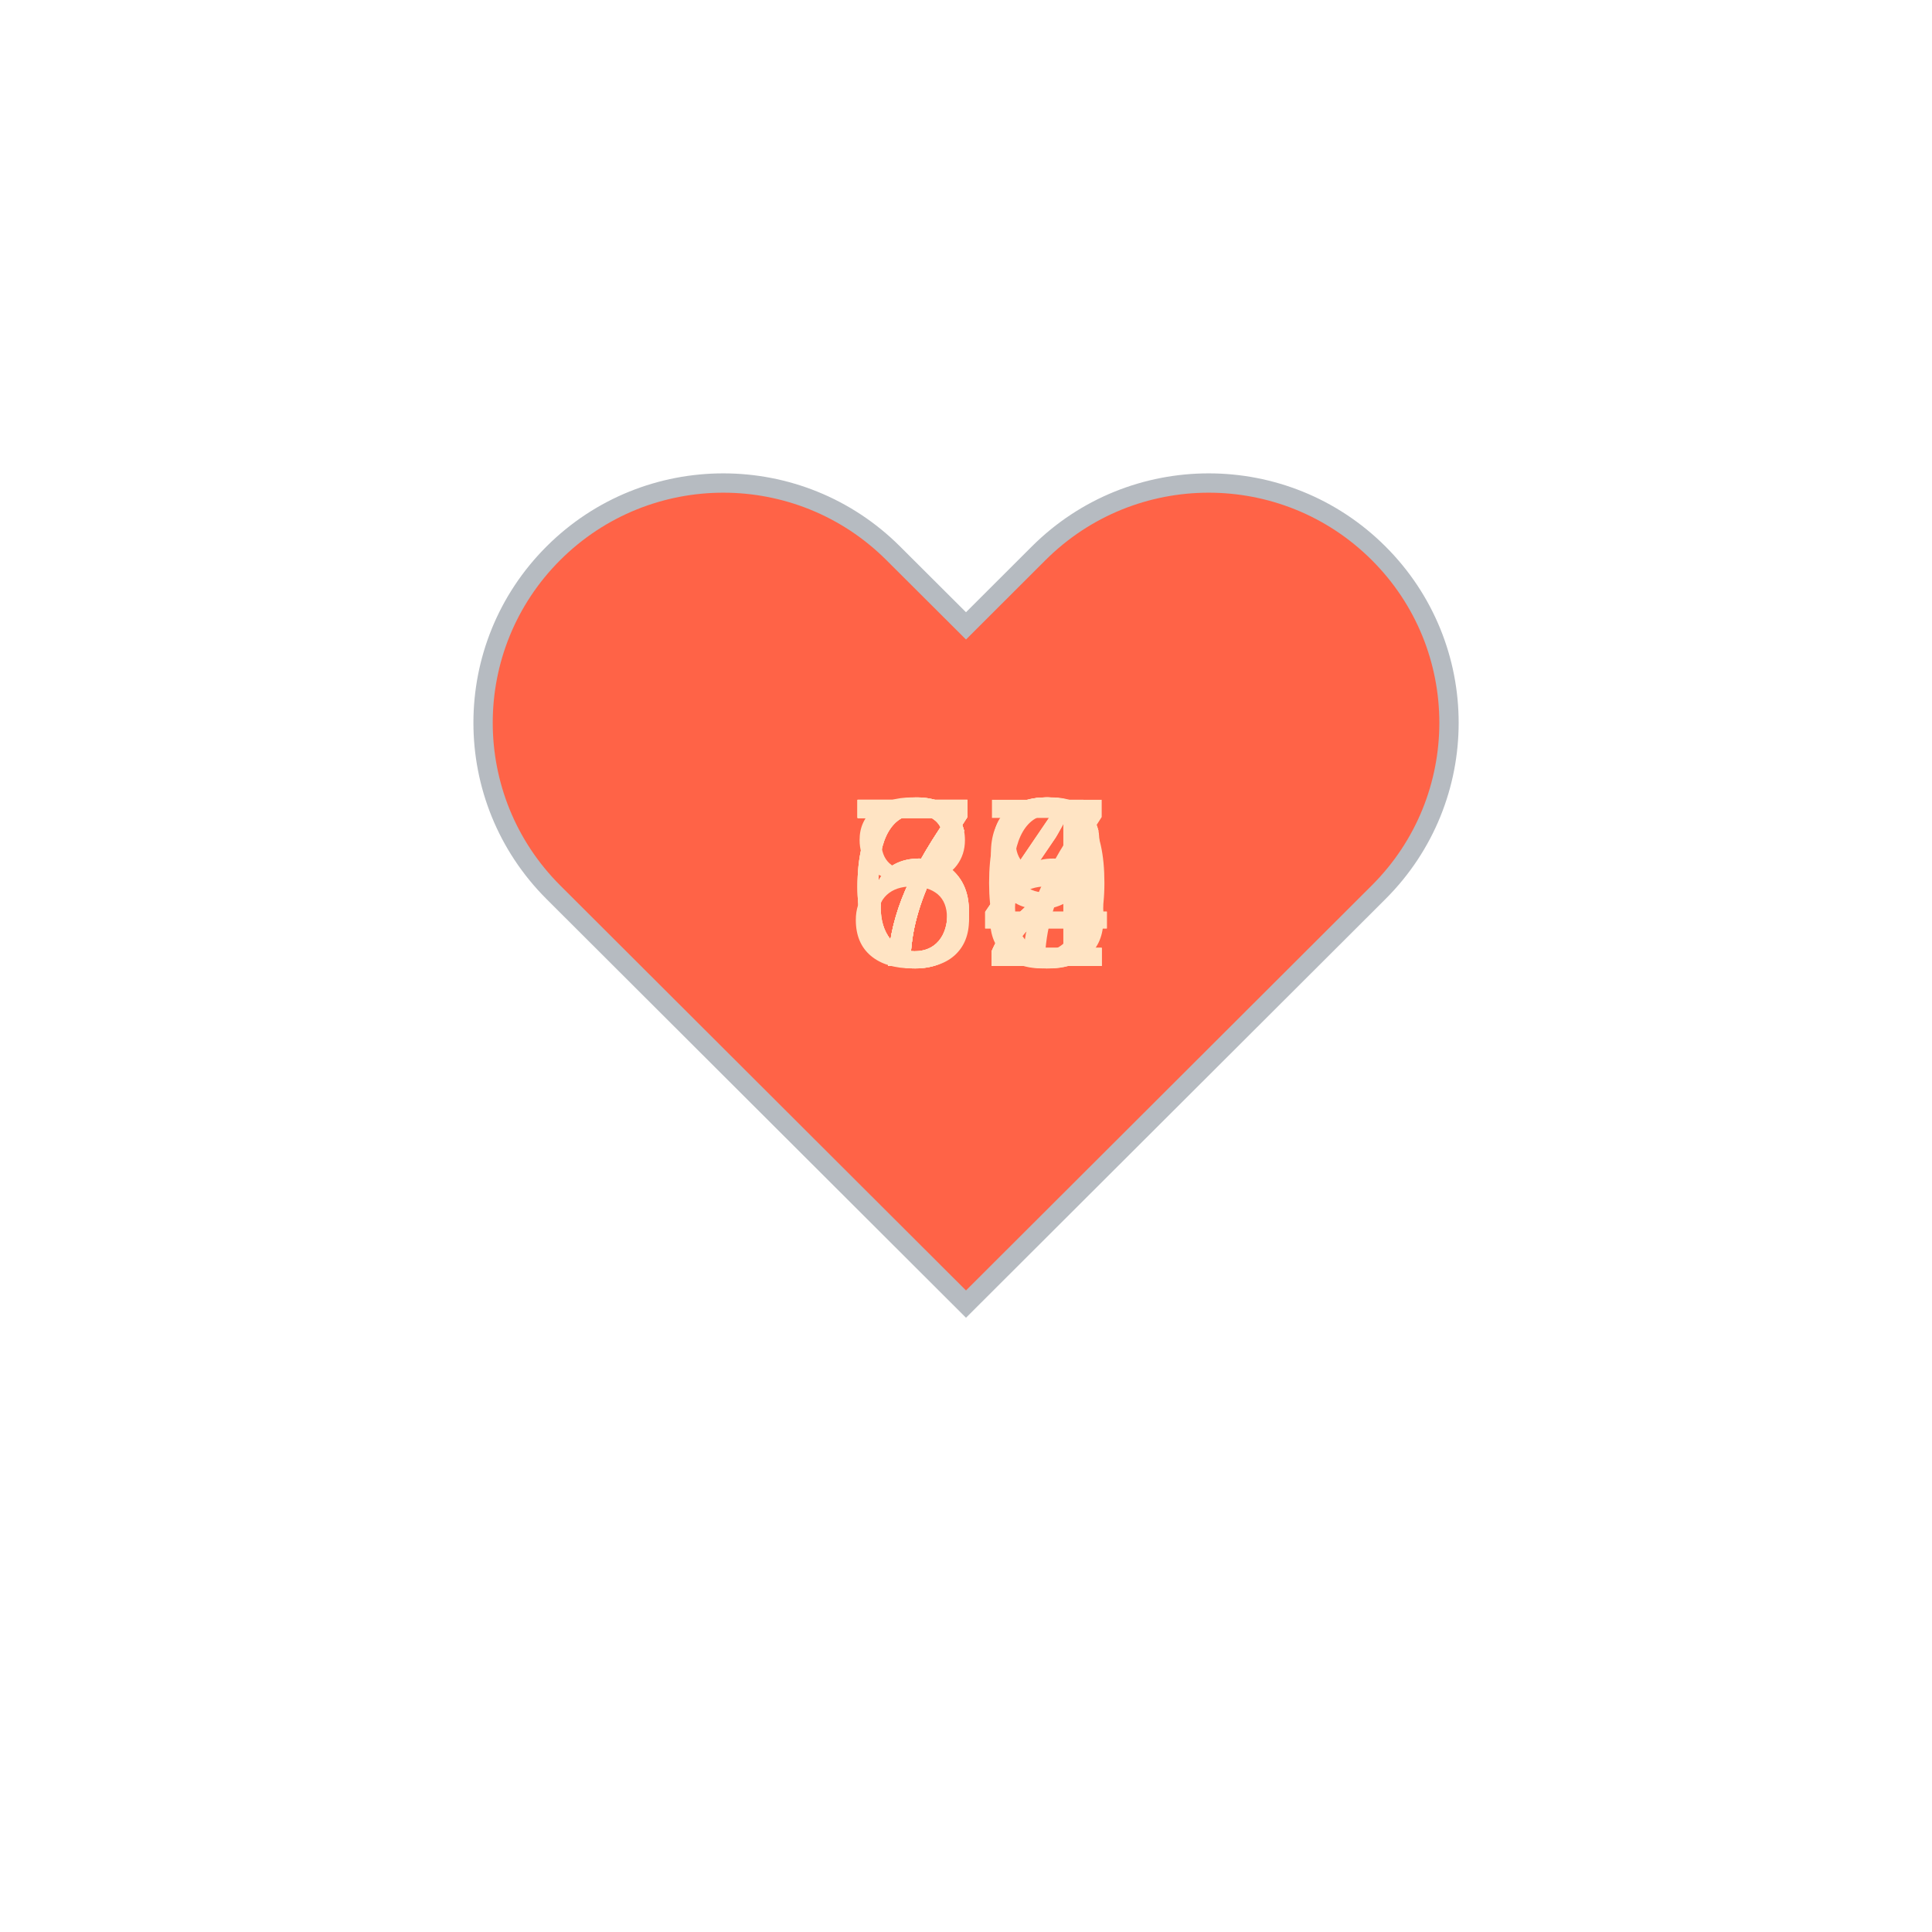
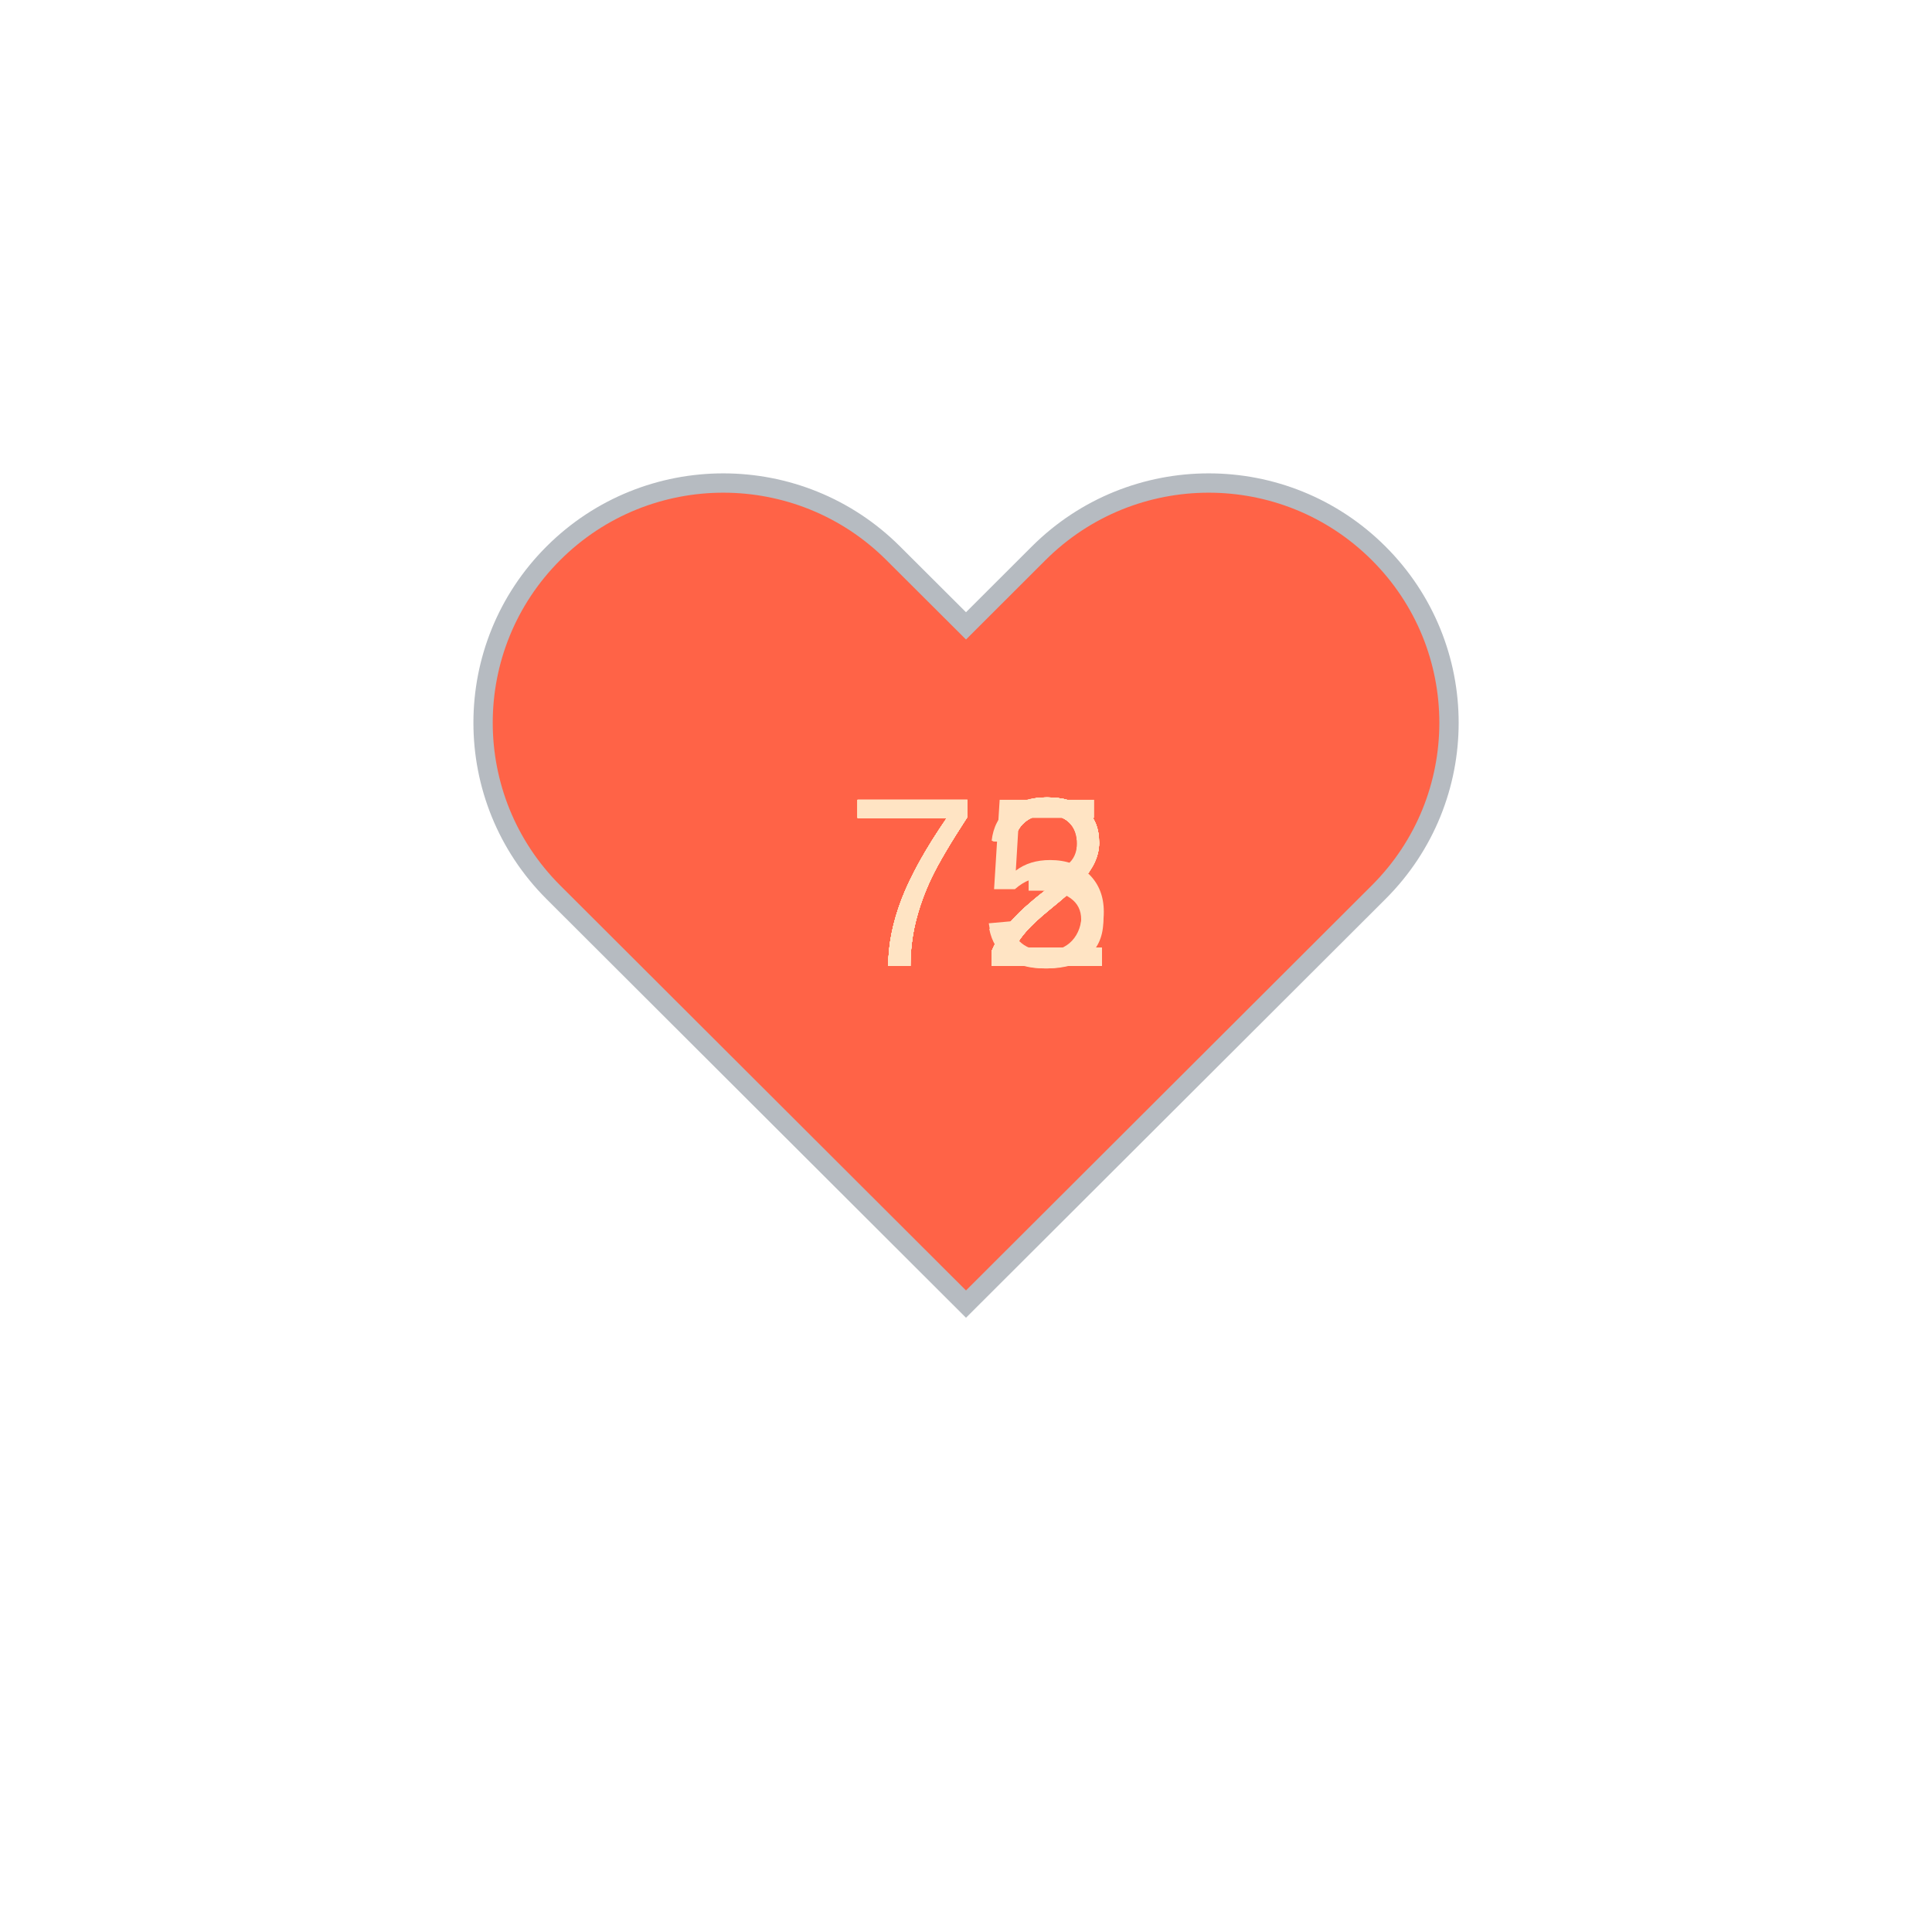
<svg xmlns="http://www.w3.org/2000/svg" baseProfile="full" height="150" version="1.1" viewBox="0,0,200,200" width="150">
  <defs />
  <g transform="translate(100 100)">
    <path d="M92.71,7.27L92.71,7.27c-9.71-9.69-25.46-9.69-35.18,0L50,14.79l-7.54-7.52C32.75-2.42,17-2.42,7.29,7.27v0 c-9.71,9.69-9.71,25.41,0,35.1L50,85l42.71-42.63C102.43,32.68,102.43,16.96,92.71,7.27z" fill="tomato" stroke="#B6BBC1" stroke-width="2" transform="translate(-50 -50)" />
    <animateTransform additive="sum" attributeName="transform" dur="1.2s" repeatCount="indefinite" type="scale" values="1; 1.5; 1.25; 1.5; 1.5; 1;" />
    <text fill="bisque" style="font-size:25px; font-family:Arial" transform="translate(-12.5 0)">72<animate attributeName="visibility" dur="12.0s" keyTimes="0;0.1;0.2;0.3;0.4;0.5;0.6;0.7;0.8;0.9;1.0" repeatCount="indefinite" values="visible;hidden;hidden;hidden;hidden;hidden;hidden;hidden;hidden;hidden;hidden" />
    </text>
-     <text fill="bisque" style="font-size:25px; font-family:Arial" transform="translate(-12.5 0)">79<animate attributeName="visibility" dur="12.0s" keyTimes="0;0.1;0.2;0.3;0.4;0.5;0.6;0.7;0.8;0.9;1.0" repeatCount="indefinite" values="hidden;visible;hidden;hidden;hidden;hidden;hidden;hidden;hidden;hidden;hidden" />
+     <text fill="bisque" style="font-size:25px; font-family:Arial" transform="translate(-12.5 0)">73<animate attributeName="visibility" dur="12.0s" keyTimes="0;0.1;0.2;0.3;0.4;0.5;0.6;0.7;0.8;0.9;1.0" repeatCount="indefinite" values="hidden;visible;hidden;hidden;hidden;hidden;hidden;hidden;hidden;hidden;hidden" />
    </text>
-     <text fill="bisque" style="font-size:25px; font-family:Arial" transform="translate(-12.5 0)">66<animate attributeName="visibility" dur="12.0s" keyTimes="0;0.1;0.2;0.3;0.4;0.5;0.6;0.7;0.8;0.9;1.0" repeatCount="indefinite" values="hidden;hidden;visible;hidden;hidden;hidden;hidden;hidden;hidden;hidden;hidden" />
+     <text fill="bisque" style="font-size:25px; font-family:Arial" transform="translate(-12.5 0)">72<animate attributeName="visibility" dur="12.0s" keyTimes="0;0.1;0.2;0.3;0.4;0.5;0.6;0.7;0.8;0.9;1.0" repeatCount="indefinite" values="hidden;hidden;visible;hidden;hidden;hidden;hidden;hidden;hidden;hidden;hidden" />
    </text>
    <text fill="bisque" style="font-size:25px; font-family:Arial" transform="translate(-12.5 0)">72<animate attributeName="visibility" dur="12.0s" keyTimes="0;0.1;0.2;0.3;0.4;0.5;0.6;0.7;0.8;0.9;1.0" repeatCount="indefinite" values="hidden;hidden;hidden;visible;hidden;hidden;hidden;hidden;hidden;hidden;hidden" />
    </text>
-     <text fill="bisque" style="font-size:25px; font-family:Arial" transform="translate(-12.5 0)">74<animate attributeName="visibility" dur="12.0s" keyTimes="0;0.1;0.2;0.3;0.4;0.5;0.6;0.7;0.8;0.9;1.0" repeatCount="indefinite" values="hidden;hidden;hidden;hidden;visible;hidden;hidden;hidden;hidden;hidden;hidden" />
+     <text fill="bisque" style="font-size:25px; font-family:Arial" transform="translate(-12.5 0)">72<animate attributeName="visibility" dur="12.0s" keyTimes="0;0.1;0.2;0.3;0.4;0.5;0.6;0.7;0.8;0.9;1.0" repeatCount="indefinite" values="hidden;hidden;hidden;hidden;visible;hidden;hidden;hidden;hidden;hidden;hidden" />
    </text>
-     <text fill="bisque" style="font-size:25px; font-family:Arial" transform="translate(-12.5 0)">74<animate attributeName="visibility" dur="12.0s" keyTimes="0;0.1;0.2;0.3;0.4;0.5;0.6;0.7;0.8;0.9;1.0" repeatCount="indefinite" values="hidden;hidden;hidden;hidden;hidden;visible;hidden;hidden;hidden;hidden;hidden" />
+     <text fill="bisque" style="font-size:25px; font-family:Arial" transform="translate(-12.5 0)">72<animate attributeName="visibility" dur="12.0s" keyTimes="0;0.1;0.2;0.3;0.4;0.5;0.6;0.7;0.8;0.9;1.0" repeatCount="indefinite" values="hidden;hidden;hidden;hidden;hidden;visible;hidden;hidden;hidden;hidden;hidden" />
    </text>
-     <text fill="bisque" style="font-size:25px; font-family:Arial" transform="translate(-12.5 0)">67<animate attributeName="visibility" dur="12.0s" keyTimes="0;0.1;0.2;0.3;0.4;0.5;0.6;0.7;0.8;0.9;1.0" repeatCount="indefinite" values="hidden;hidden;hidden;hidden;hidden;hidden;visible;hidden;hidden;hidden;hidden" />
+     <text fill="bisque" style="font-size:25px; font-family:Arial" transform="translate(-12.5 0)">75<animate attributeName="visibility" dur="12.0s" keyTimes="0;0.1;0.2;0.3;0.4;0.5;0.6;0.7;0.8;0.9;1.0" repeatCount="indefinite" values="hidden;hidden;hidden;hidden;hidden;hidden;visible;hidden;hidden;hidden;hidden" />
    </text>
-     <text fill="bisque" style="font-size:25px; font-family:Arial" transform="translate(-12.5 0)">68<animate attributeName="visibility" dur="12.0s" keyTimes="0;0.1;0.2;0.3;0.4;0.5;0.6;0.7;0.8;0.9;1.0" repeatCount="indefinite" values="hidden;hidden;hidden;hidden;hidden;hidden;hidden;visible;hidden;hidden;hidden" />
+     <text fill="bisque" style="font-size:25px; font-family:Arial" transform="translate(-12.5 0)">72<animate attributeName="visibility" dur="12.0s" keyTimes="0;0.1;0.2;0.3;0.4;0.5;0.6;0.7;0.8;0.9;1.0" repeatCount="indefinite" values="hidden;hidden;hidden;hidden;hidden;hidden;hidden;visible;hidden;hidden;hidden" />
    </text>
    <text fill="bisque" style="font-size:25px; font-family:Arial" transform="translate(-12.5 0)">72<animate attributeName="visibility" dur="12.0s" keyTimes="0;0.1;0.2;0.3;0.4;0.5;0.6;0.7;0.8;0.9;1.0" repeatCount="indefinite" values="hidden;hidden;hidden;hidden;hidden;hidden;hidden;hidden;visible;hidden;hidden" />
    </text>
-     <text fill="bisque" style="font-size:25px; font-family:Arial" transform="translate(-12.5 0)">80<animate attributeName="visibility" dur="12.0s" keyTimes="0;0.1;0.2;0.3;0.4;0.5;0.6;0.7;0.8;0.9;1.0" repeatCount="indefinite" values="hidden;hidden;hidden;hidden;hidden;hidden;hidden;hidden;hidden;visible;hidden" />
+     <text fill="bisque" style="font-size:25px; font-family:Arial" transform="translate(-12.5 0)">72<animate attributeName="visibility" dur="12.0s" keyTimes="0;0.1;0.2;0.3;0.4;0.5;0.6;0.7;0.8;0.9;1.0" repeatCount="indefinite" values="hidden;hidden;hidden;hidden;hidden;hidden;hidden;hidden;hidden;visible;hidden" />
    </text>
  </g>
</svg>
